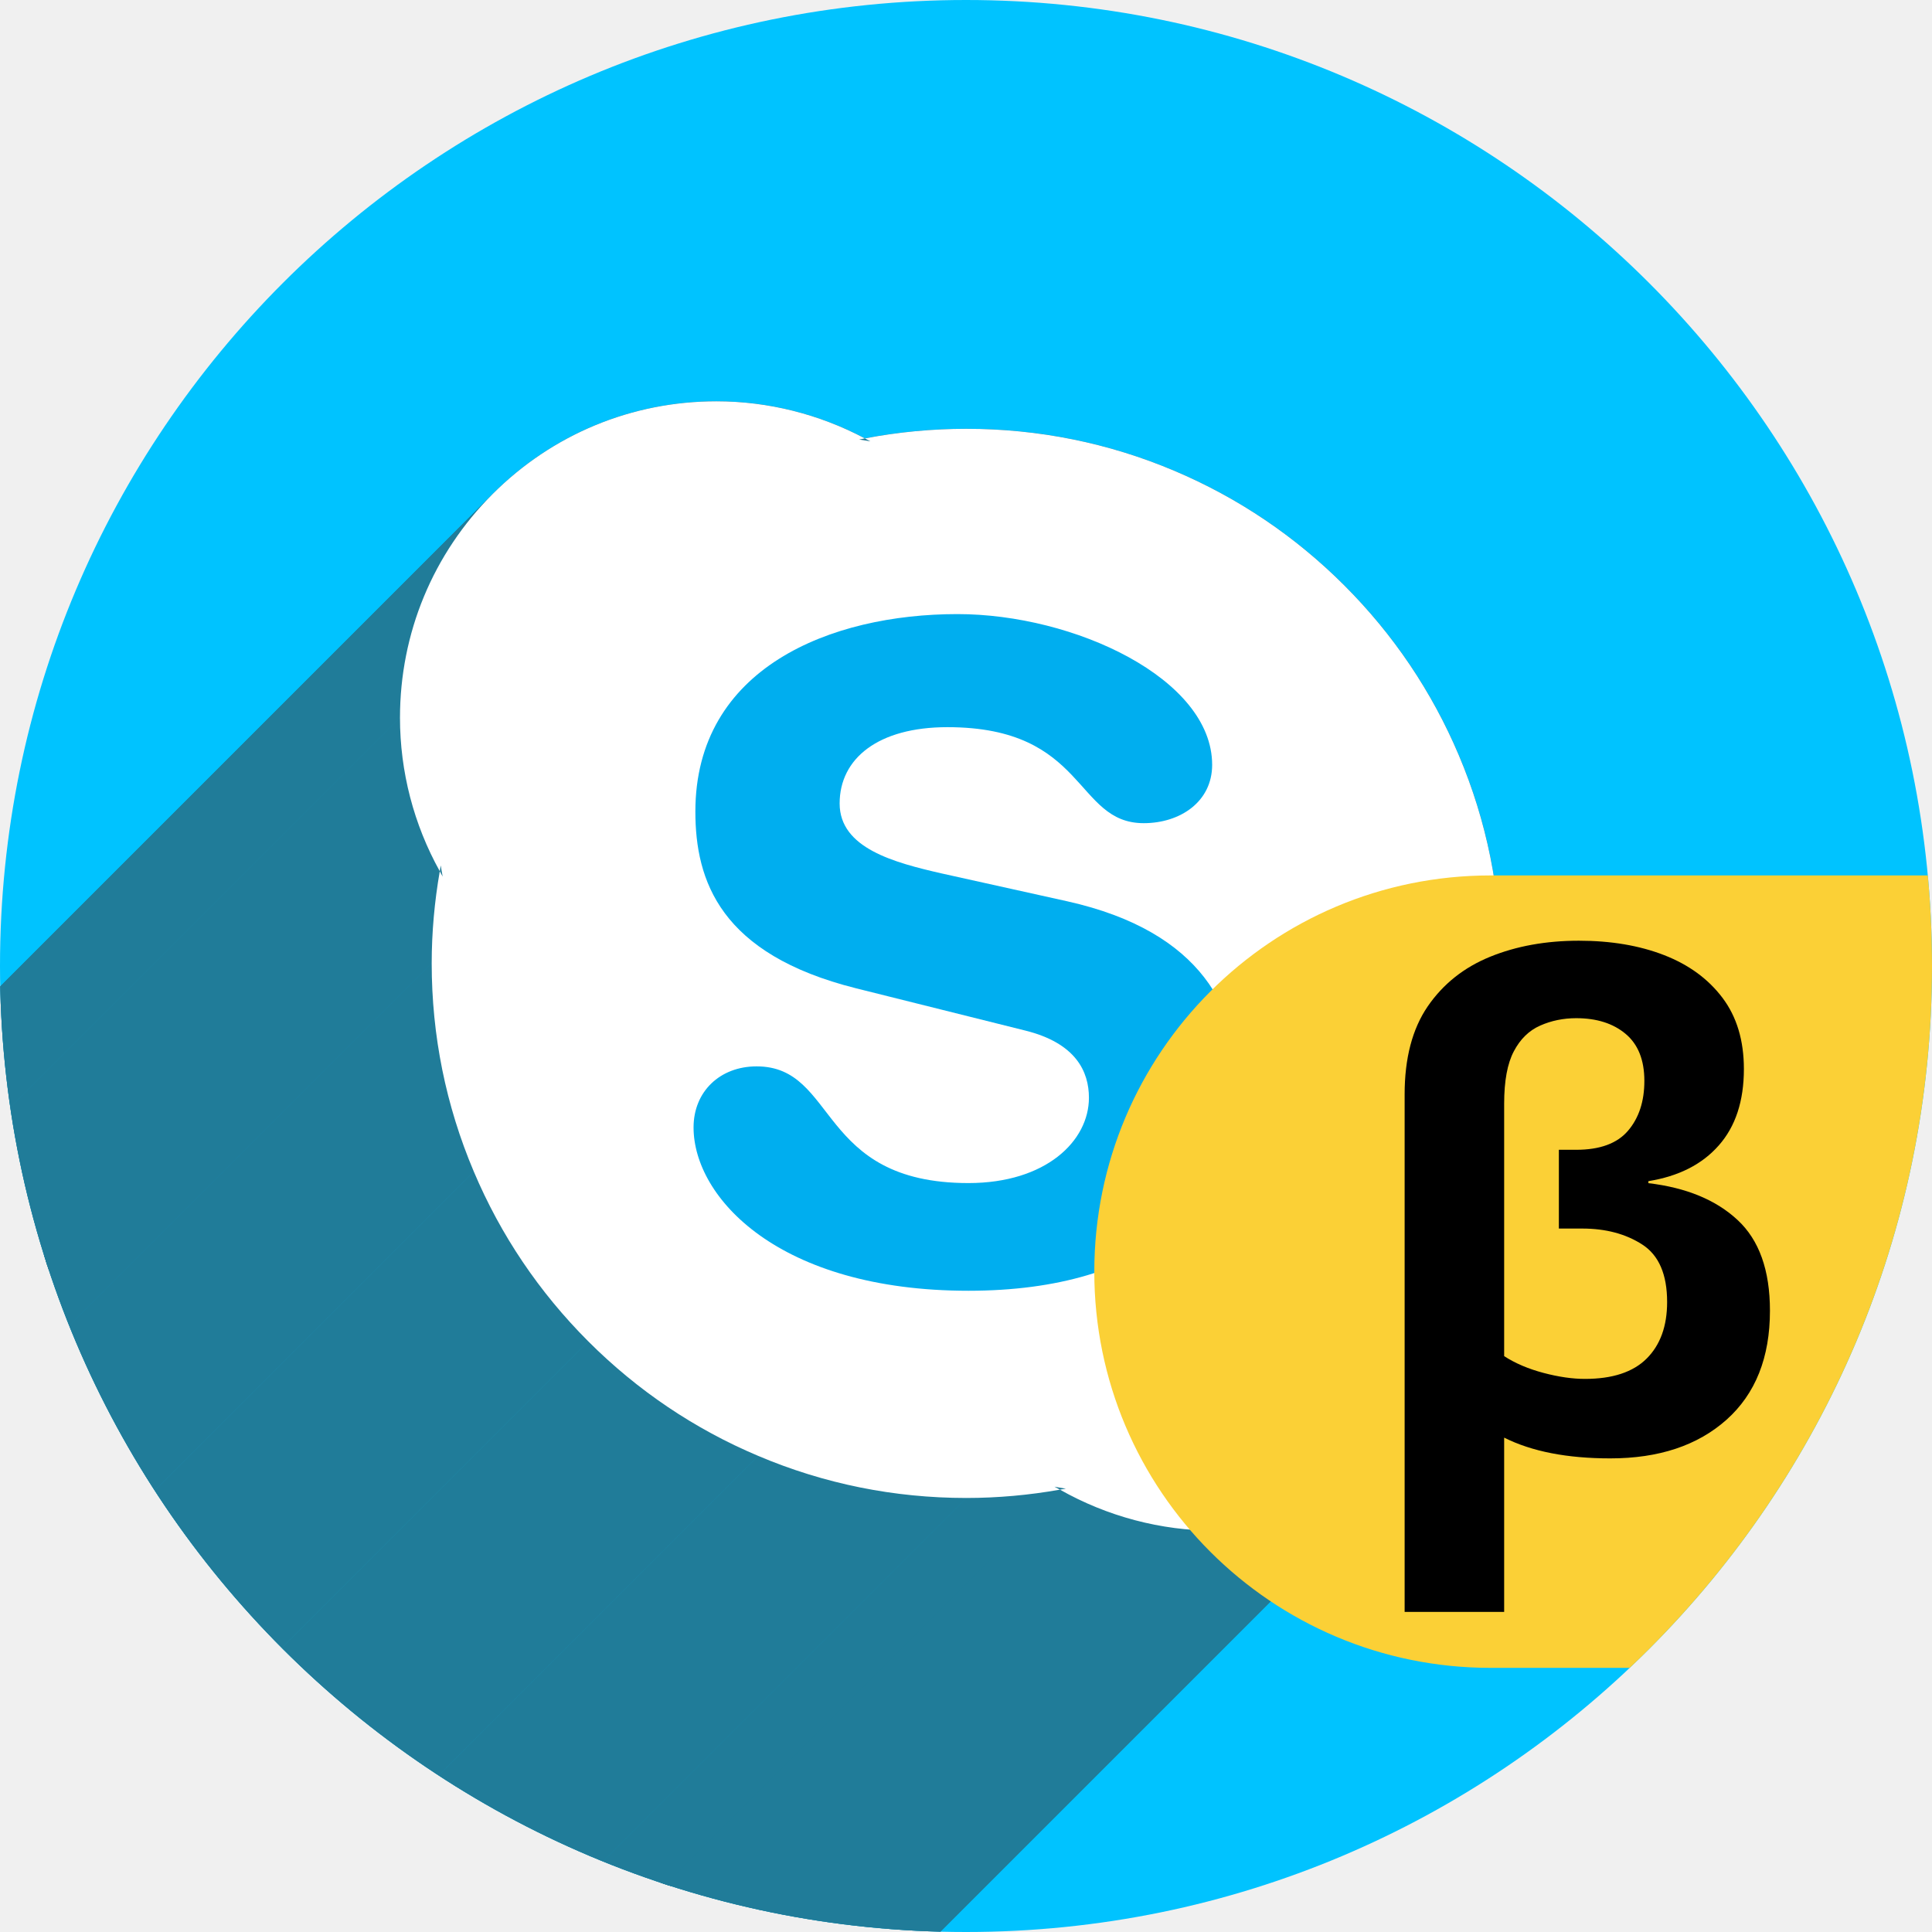
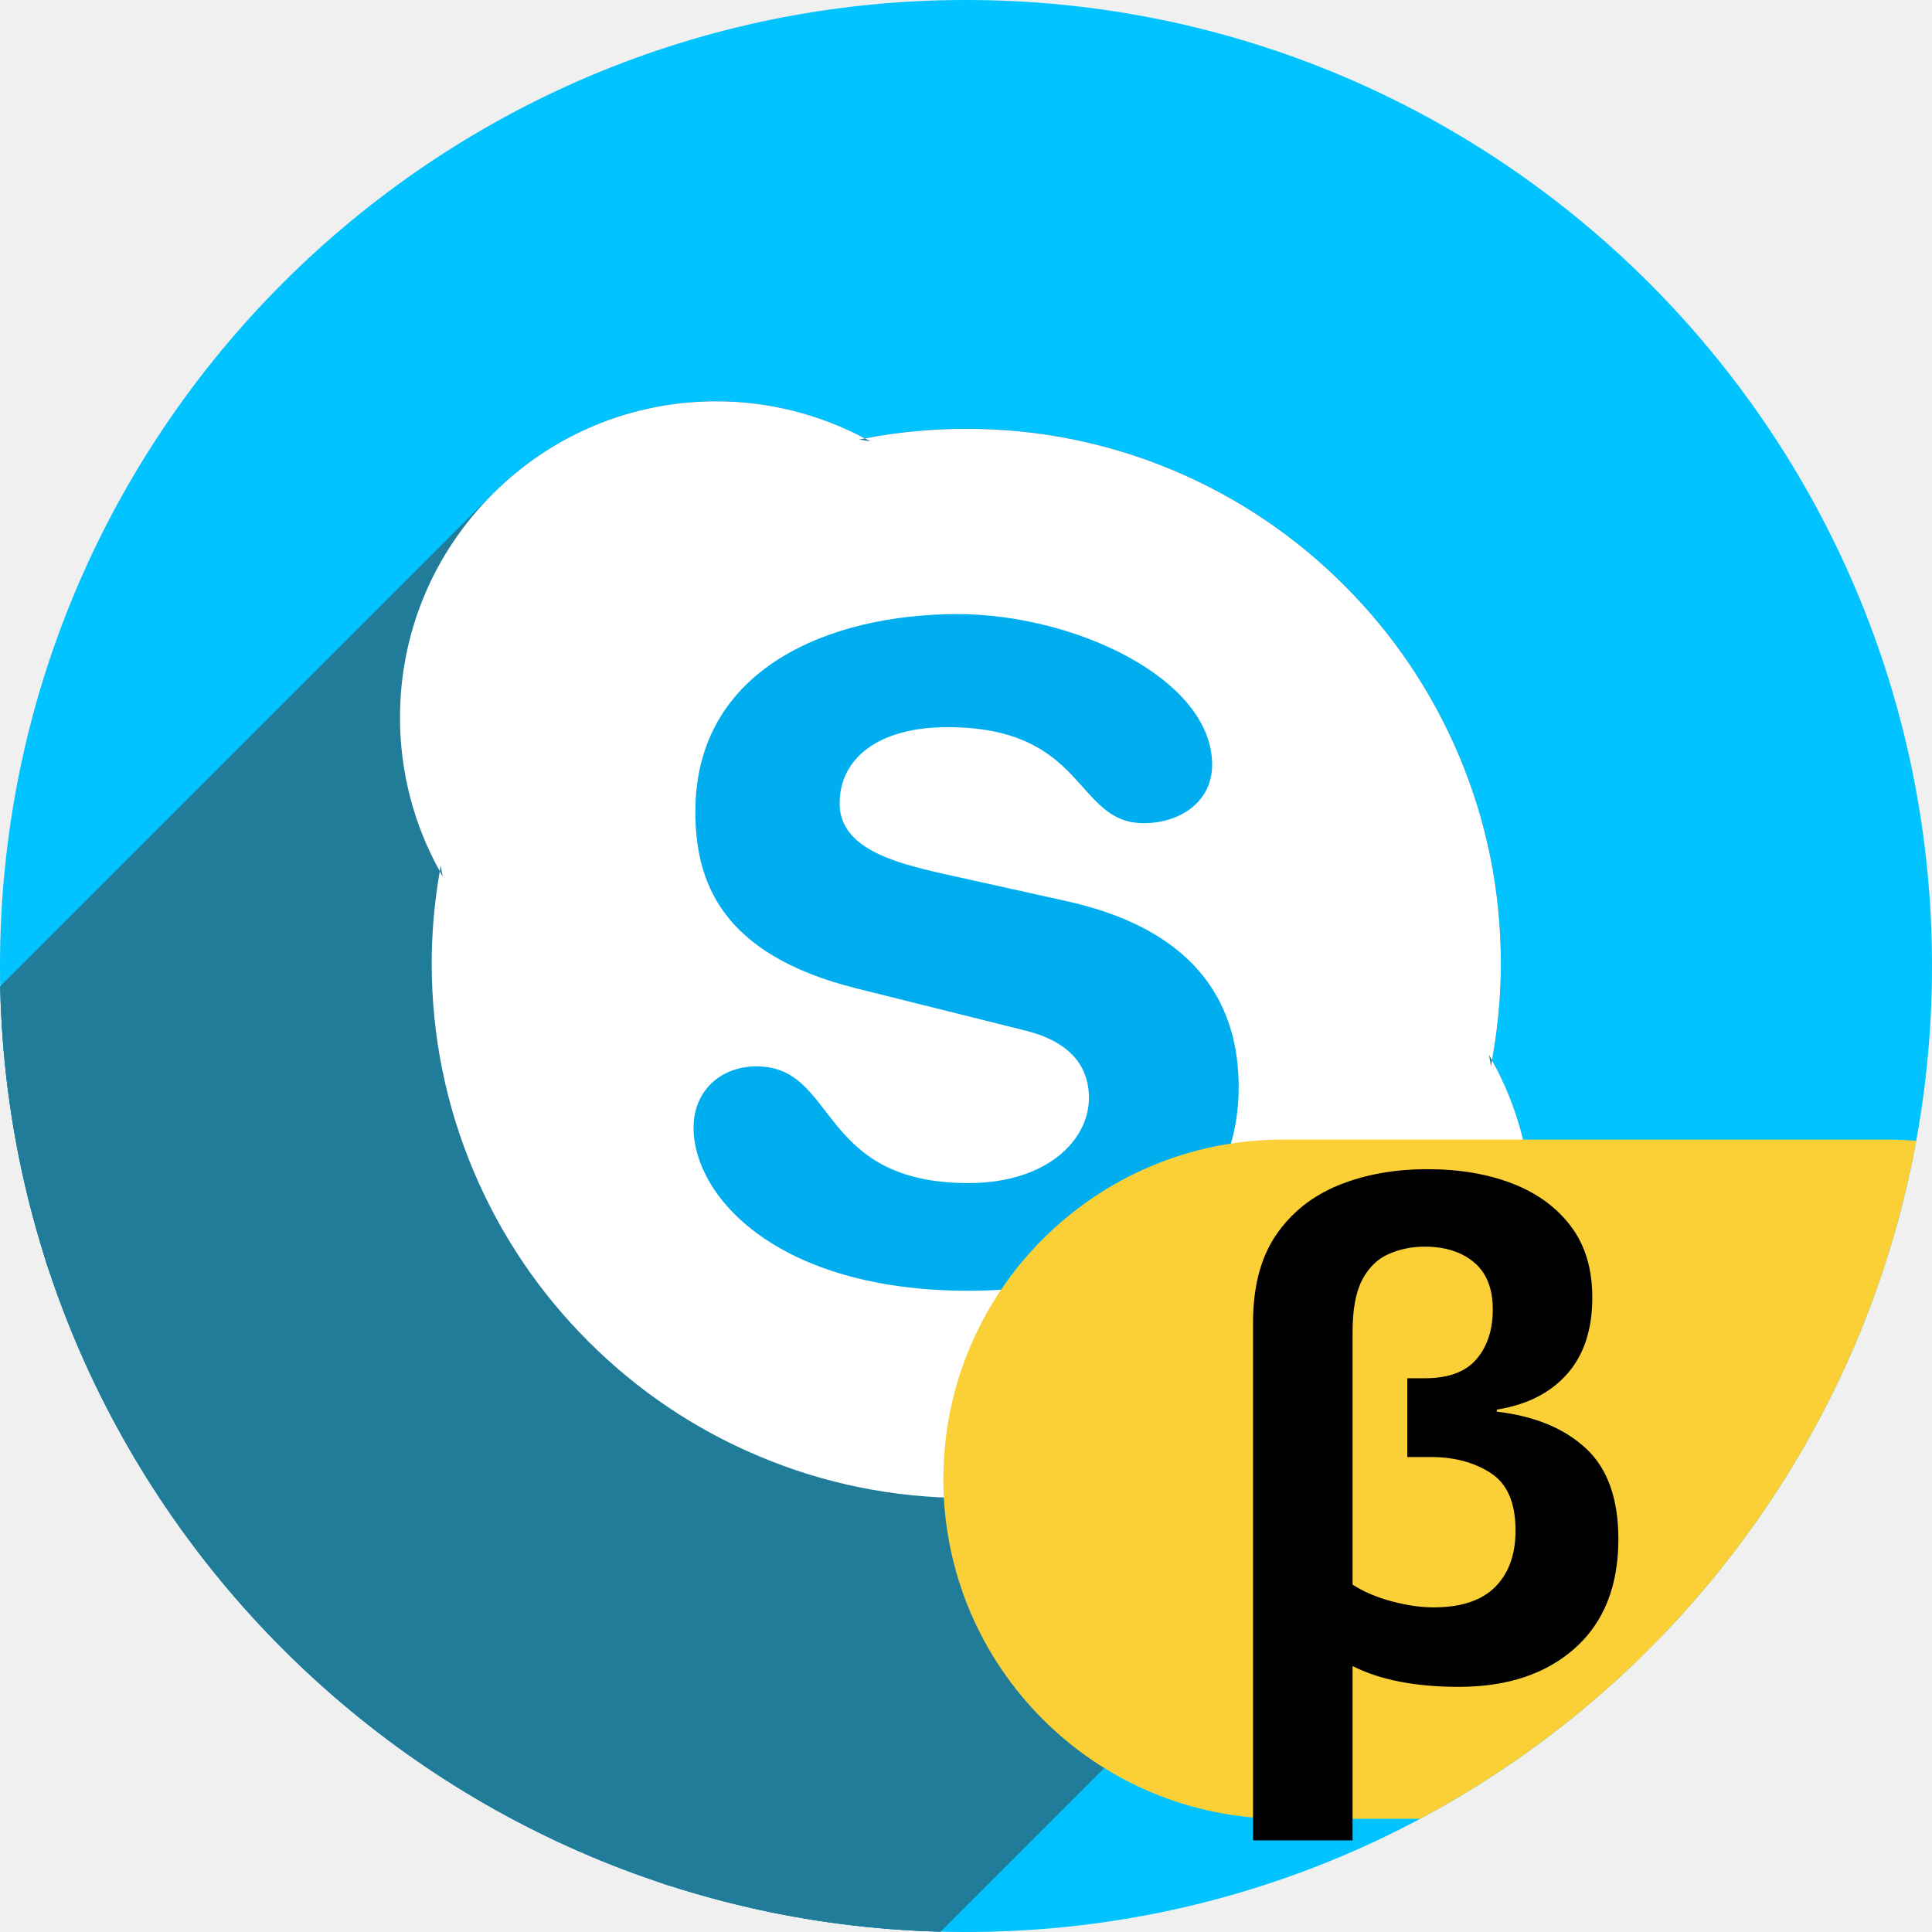
<svg xmlns="http://www.w3.org/2000/svg" width="256" height="256" viewBox="0 0 256 256" id="svg2" version="1.1">
  <defs id="defs4">
    <clipPath clipPathUnits="userSpaceOnUse" id="clipPath5002">
      <g id="g5004">
        <path transform="translate(0,796.3622)" id="path5006" d="M 88.118,249.435 C 46.103,235.291 14.771,201.687 4.134,159.361 1.338,148.236 0.923,144.163 0.926,127.889 0.928,117.472 1.134,112.014 1.658,108.541 4.465,89.913 12.177,70.638 23.043,55.086 c 3.959,-5.666 8.345,-10.931 9.102,-10.926 0.328,0.002 10.489,18.31 22.579,40.683 12.09,22.373 22.375,41.335 22.854,42.136 0.479,0.802 0.925,2.441 0.99,3.643 0.343,6.316 2.524,14.21 5.642,20.423 2.954,5.887 5.065,8.733 10.435,14.067 6.714,6.67 12.889,10.286 21.732,12.729 3.166,0.874 5.105,1.05 11.575,1.05 8.826,0 12.602,-0.762 19.264,-3.887 2.046,-0.96 3.937,-1.665 4.202,-1.568 0.265,0.097 -11.056,17.665 -25.157,39.038 l -25.639,38.861 -3.094,0.112 c -2.555,0.093 -4.195,-0.258 -9.409,-2.014 z" style="fill:#0f9d58;fill-opacity:1;stroke:none;stroke-width:4.858;stroke-linejoin:round;stroke-miterlimit:4;stroke-dasharray:none;stroke-opacity:1" />
        <path id="path5008" d="m 112.36,1051.517 c -10.001,-1.45 -12.156,-1.82 -12.532,-2.156 -0.249,-0.222 1.738,-3.748 4.55,-8.072 7.166,-11.021 49.772,-74.648 50.259,-75.055 3.575,-2.992 8.635,-8.041 10.575,-10.554 3.362,-4.353 7.558,-12.914 9.065,-18.494 6.193,-22.925 -2.593,-47.152 -21.7,-59.837 l -2.961,-1.966 17.025,0.296 c 9.364,0.163 31.17,0.434 48.459,0.603 l 31.435,0.307 1.546,4.189 c 2.246,6.086 4.678,15.095 5.935,21.982 1.525,8.36 1.925,28.859 0.739,37.828 -3.08,23.278 -12.813,45.72 -27.802,64.106 -20.476,25.117 -51.46,42.197 -84.146,46.389 -5.312,0.681 -26.646,0.986 -30.446,0.436 z" style="fill:#f4b400;fill-opacity:1;stroke:none;stroke-width:4.858;stroke-linejoin:round;stroke-miterlimit:4;stroke-dasharray:none;stroke-opacity:1" />
        <path transform="translate(0,796.3622)" id="path5010" d="M 67.99,108.873 C 41.284,59.576 33.29,45.149 32.234,44.345 31.651,43.901 32.811,42.55 38.696,36.815 53.436,22.45 68.809,13.041 87.839,6.736 101.687,2.148 112.582,0.437 127.951,0.437 c 21.31,0 37.805,3.81 56.835,13.126 25.294,12.383 46.194,33.579 58.52,59.346 1.611,3.369 2.93,6.372 2.93,6.675 0,0.56 -10.549,0.495 -71.165,-0.437 l -24.288,-0.374 -3.931,-1.764 c -6.757,-3.033 -10.646,-3.84 -18.658,-3.868 -5.03,-0.018 -7.979,0.208 -10.316,0.788 -14.508,3.604 -26.283,12.948 -33.292,26.419 -3.585,6.891 -5.247,13.082 -6.332,23.583 l -0.337,3.267 -9.927,-18.326 z" style="fill:#db4437;fill-opacity:1;stroke:none;stroke-width:10;stroke-linejoin:round;stroke-miterlimit:4;stroke-dasharray:none;stroke-opacity:1" />
      </g>
    </clipPath>
    <clipPath id="clipPath4271" clipPathUnits="userSpaceOnUse">
      <circle r="128" cy="128" cx="128" id="circle4273" style="fill:#292929;fill-opacity:0.26;stroke:none;stroke-width:10;stroke-linejoin:round;stroke-miterlimit:4;stroke-dasharray:none;stroke-opacity:0.259" />
    </clipPath>
    <clipPath clipPathUnits="userSpaceOnUse" id="clipPath4363">
      <circle r="128" cy="924.362" cx="128" id="circle4365" style="fill:#4285f4;fill-opacity:1;stroke:none;stroke-width:10;stroke-linejoin:round;stroke-miterlimit:4;stroke-dasharray:none;stroke-opacity:0.259" />
    </clipPath>
    <clipPath id="clipPath4452" clipPathUnits="userSpaceOnUse">
      <circle r="128" cy="924.362" cx="128" id="circle4454" style="fill:#4285f4;fill-opacity:1;stroke:none;stroke-width:10;stroke-linejoin:round;stroke-miterlimit:4;stroke-dasharray:none;stroke-opacity:0.259" />
    </clipPath>
    <clipPath clipPathUnits="userSpaceOnUse" id="clipPath4368">
      <circle r="128" cy="924.362" cx="128" id="circle4370" style="fill:#b0ceff;fill-opacity:1;stroke:none;stroke-width:10;stroke-linejoin:round;stroke-miterlimit:4;stroke-dasharray:none;stroke-opacity:0.259" />
    </clipPath>
    <clipPath id="clipPath-284952804">
      <g transform="translate(0,-1004.362)" id="g5628">
        <path style="fill:#1890d0" d="m -24,13 c 0,1.105 -0.672,2 -1.5,2 -0.828,0 -1.5,-0.895 -1.5,-2 0,-1.105 0.672,-2 1.5,-2 0.828,0 1.5,0.895 1.5,2 z" transform="matrix(15.33333,0,0,11.5,415,878.8622)" id="path5630" />
      </g>
    </clipPath>
    <clipPath id="clipPath4286" clipPathUnits="userSpaceOnUse">
      <circle r="128" cy="128" cx="128" id="circle4288" style="fill:#00c3ff;fill-opacity:1;stroke:none;stroke-width:10;stroke-linejoin:round;stroke-miterlimit:4;stroke-dasharray:none;stroke-opacity:0.259" />
    </clipPath>
    <clipPath clipPathUnits="userSpaceOnUse" id="clipPath4263">
      <circle r="128" cy="932.547" cx="-34.453" id="circle4265" style="fill:#00c3ff;fill-opacity:1;stroke:none;stroke-width:10;stroke-linejoin:round;stroke-miterlimit:4;stroke-dasharray:none;stroke-opacity:0.259" transform="matrix(0.9848077,-0.1736482,0.1736482,0.9848077,0,0)" />
    </clipPath>
    <clipPath clipPathUnits="userSpaceOnUse" id="clipPath4608">
      <circle r="67.351" cy="944.674" cx="154.808" id="circle4610" style="fill:#00c3ff;fill-opacity:1;stroke:none;stroke-width:10;stroke-linejoin:round;stroke-miterlimit:4;stroke-dasharray:none;stroke-opacity:0.259" />
    </clipPath>
    <clipPath clipPathUnits="userSpaceOnUse" id="clipPath128">
      <circle r="128" cy="924.362" cx="128" id="circle130" style="fill:#00c3ff;fill-opacity:1;stroke:none;stroke-width:10;stroke-linejoin:round;stroke-miterlimit:4;stroke-dasharray:none;stroke-opacity:0.259" />
+     </clipPath>
+     <clipPath clipPathUnits="userSpaceOnUse" id="clipPath4595">
+       <circle r="128" cy="924.362" cx="128" id="circle4597" style="fill:#00c3ff;fill-opacity:1;stroke:none;stroke-width:10;stroke-linejoin:round;stroke-miterlimit:4;stroke-dasharray:none;stroke-opacity:0.259" />
    </clipPath>
  </defs>
  <g transform="translate(0,-796.3622)" id="layer1">
    <path id="path4913" d="M 154.474,968.81 101.04,1048.476 0.486,1048.962 0,842.024 l 33.032,-2.429 45.176,83.552 21.374,35.461 26.717,13.116 z" style="fill:none;fill-rule:evenodd;stroke:none;stroke-width:1px;stroke-linecap:butt;stroke-linejoin:miter;stroke-opacity:1" />
    <circle style="fill:#00c3ff;fill-opacity:1;stroke:none;stroke-width:10;stroke-linejoin:round;stroke-miterlimit:4;stroke-dasharray:none;stroke-opacity:0.259" id="path4152" cx="128" cy="924.362" r="128" />
    <g id="g6801" transform="matrix(1.900478,0,0,1.900478,-166.2097,-870.9701)" style="fill:#207c99;fill-opacity:1" clip-path="url(#clipPath4608)">
      <g transform="matrix(1.25,0,0,-1.25,191.4808,951.2477)" id="g1612" style="fill:#207c99;fill-opacity:1">
        <g id="g4390" style="fill:#207c99;fill-opacity:1">
          <g id="g4392" style="fill:#207c99;fill-opacity:1;fill-rule:nonzero;stroke:none">
            <path id="path4394" d="M0.0 0.0C-0.021 -0.11 -0.035 -0.223 -0.057 -0.333L-424.321 -424.597C-424.299 -424.487 -424.285 -424.374 -424.264 -424.264Z" style="fill:#207c99;fill-opacity:1" />
            <path id="path4396" d="M-0.057 -0.333L-0.163 0.302L-424.427 -423.962L-424.321 -424.597Z" style="fill:#207c99;fill-opacity:1" />
            <path id="path4398" d="M-0.163 0.302C-0.105 0.203 -0.057 0.101 0.0 0.0L-424.264 -424.264C-424.321 -424.163 -424.369 -424.061 -424.427 -423.962Z" style="fill:#207c99;fill-opacity:1" />
            <path id="path4400" d="M0.0 0.0C0.324 1.774 0.495 3.59 0.495 5.405L-423.769 -418.859C-423.769 -420.674 -423.94 -422.49 -424.264 -424.264Z" style="fill:#207c99;fill-opacity:1" />
            <path id="path4402" d="M0.495 5.405C0.495 9.431 -0.293 13.336 -1.849 17.012L-426.113 -407.252C-424.557 -410.928 -423.769 -414.833 -423.769 -418.859Z" style="fill:#207c99;fill-opacity:1" />
            <path id="path4404" d="M-1.849 17.012C-3.351 20.563 -5.5 23.751 -8.239 26.489L-432.503 -397.775C-429.764 -400.513 -427.615 -403.701 -426.113 -407.252Z" style="fill:#207c99;fill-opacity:1" />
            <path id="path4406" d="M-8.239 26.489C-10.977 29.228 -14.167 31.377 -17.716 32.879L-441.98 -391.385C-438.431 -392.887 -435.241 -395.036 -432.503 -397.775Z" style="fill:#207c99;fill-opacity:1" />
            <path id="path4408" d="M-17.716 32.879C-21.392 34.434 -25.297 35.222 -29.321 35.222L-453.585 -389.042C-449.561 -389.042 -445.656 -389.83 -441.98 -391.385Z" style="fill:#207c99;fill-opacity:1" />
            <path id="path4410" d="M-29.321 35.222C-31.219 35.222 -33.117 35.043 -34.968 34.688L-459.232 -389.576C-457.381 -389.221 -455.483 -389.042 -453.585 -389.042Z" style="fill:#207c99;fill-opacity:1" />
            <path id="path4412" d="M-34.968 34.688C-34.972 34.688 -34.977 34.688 -34.981 34.687L-459.245 -389.577C-459.241 -389.576 -459.236 -389.576 -459.232 -389.576Z" style="fill:#207c99;fill-opacity:1" />
            <path id="path4414" d="M-34.981 34.687C-34.878 34.631 -34.772 34.582 -34.671 34.525L-458.935 -389.739C-459.036 -389.682 -459.142 -389.633 -459.245 -389.577Z" style="fill:#207c99;fill-opacity:1" />
            <path id="path4416" d="M-34.671 34.525L-35.297 34.623L-459.561 -389.641L-458.935 -389.739Z" style="fill:#207c99;fill-opacity:1" />
            <path id="path4418" d="M-35.297 34.623C-35.192 34.644 -35.087 34.664 -34.981 34.687L-459.245 -389.577C-459.351 -389.6 -459.456 -389.62 -459.561 -389.641Z" style="fill:#207c99;fill-opacity:1" />
            <path id="path4420" d="M-34.981 34.687C-37.519 36.035 -40.371 36.756 -43.259 36.756L-467.523 -387.508C-464.635 -387.508 -461.783 -388.229 -459.245 -389.577Z" style="fill:#207c99;fill-opacity:1" />
            <path id="path4422" d="M-43.259 36.756C-47.972 36.756 -52.405 34.921 -55.739 31.587L-480.003 -392.677C-476.669 -389.343 -472.236 -387.508 -467.523 -387.508Z" style="fill:#207c99;fill-opacity:1" />
            <path id="path4424" d="M-55.739 31.587C-55.74 31.586 -55.74 31.586 -55.741 31.585L-480.005 -392.679C-480.004 -392.678 -480.004 -392.678 -480.003 -392.677Z" style="fill:#207c99;fill-opacity:1" />
            <path id="path4426" d="M-55.741 31.585C-59.074 28.251 -60.909 23.818 -60.909 19.103L-485.173 -405.161C-485.173 -400.446 -483.338 -396.013 -480.005 -392.679Z" style="fill:#207c99;fill-opacity:1" />
            <path id="path4428" d="M-60.909 19.103C-60.909 16.102 -60.14 13.151 -58.689 10.544L-482.953 -413.72C-484.404 -411.113 -485.173 -408.162 -485.173 -405.161Z" style="fill:#207c99;fill-opacity:1" />
            <path id="path4430" d="M-58.689 10.544C-58.671 10.653 -58.658 10.762 -58.638 10.869L-482.902 -413.395C-482.922 -413.502 -482.935 -413.611 -482.953 -413.72Z" style="fill:#207c99;fill-opacity:1" />
            <path id="path4432" d="M-58.638 10.869L-58.529 10.245L-482.793 -414.019L-482.902 -413.395Z" style="fill:#207c99;fill-opacity:1" />
            <path id="path4434" d="M-58.529 10.245C-58.586 10.343 -58.635 10.445 -58.689 10.544L-482.953 -413.72C-482.899 -413.819 -482.85 -413.921 -482.793 -414.019Z" style="fill:#207c99;fill-opacity:1" />
            <path id="path4436" d="M-58.689 10.544C-58.984 8.855 -59.14 7.129 -59.14 5.405L-483.404 -418.859C-483.404 -417.135 -483.248 -415.409 -482.953 -413.72Z" style="fill:#207c99;fill-opacity:1" />
            <path id="path4438" d="M-59.14 5.405C-59.14 1.381 -58.35 -2.524 -56.794 -6.201L-481.058 -430.465C-482.614 -426.788 -483.404 -422.883 -483.404 -418.859Z" style="fill:#207c99;fill-opacity:1" />
            <path id="path4440" d="M-56.794 -6.201C-55.294 -9.754 -53.143 -12.941 -50.406 -15.678L-474.67 -439.942C-477.407 -437.205 -479.558 -434.018 -481.058 -430.465Z" style="fill:#207c99;fill-opacity:1" />
            <path id="path4442" d="M-50.406 -15.678C-47.668 -18.416 -44.48 -20.568 -40.928 -22.066L-465.192 -446.33C-468.744 -444.832 -471.932 -442.68 -474.67 -439.942Z" style="fill:#207c99;fill-opacity:1" />
            <path id="path4444" d="M-40.928 -22.066C-37.252 -23.625 -33.346 -24.413 -29.321 -24.413L-453.585 -448.677C-457.61 -448.677 -461.516 -447.889 -465.192 -446.33Z" style="fill:#207c99;fill-opacity:1" />
            <path id="path4446" d="M-29.321 -24.413C-27.569 -24.413 -25.813 -24.254 -24.099 -23.949L-448.363 -448.213C-450.077 -448.518 -451.833 -448.677 -453.585 -448.677Z" style="fill:#207c99;fill-opacity:1" />
            <path id="path4448" d="M-24.099 -23.949C-24.199 -23.893 -24.302 -23.843 -24.403 -23.784L-448.667 -448.048C-448.566 -448.107 -448.463 -448.157 -448.363 -448.213Z" style="fill:#207c99;fill-opacity:1" />
            <path id="path4450" d="M-24.403 -23.784L-23.767 -23.896L-448.031 -448.16L-448.667 -448.048Z" style="fill:#207c99;fill-opacity:1" />
            <path id="path4452" d="M-23.767 -23.896C-23.877 -23.916 -23.987 -23.93 -24.099 -23.949L-448.363 -448.213C-448.251 -448.194 -448.141 -448.18 -448.031 -448.16Z" style="fill:#207c99;fill-opacity:1" />
            <path id="path4454" d="M-24.099 -23.949C-16.068 -28.036 -8.056 -25.896 -3.02 -20.86L-427.284 -445.124C-432.32 -450.16 -440.332 -452.3 -448.363 -448.213Z" style="fill:#207c99;fill-opacity:1" />
            <path id="path4456" d="M-3.02 -20.86C2.104 -15.737 4.148 -7.615 0.0 0.0L-424.264 -424.264C-420.117 -431.879 -422.161 -440.001 -427.284 -445.124Z" style="fill:#207c99;fill-opacity:1" />
          </g>
          <path id="path1614" style="fill:#207c99;fill-opacity:1;fill-rule:nonzero;stroke:none" d="M 0,0 C -0.021,-0.11 -0.035,-0.223 -0.057,-0.333 L -0.163,0.302 C -0.105,0.203 -0.057,0.101 0,0 c 0.324,1.774 0.495,3.59 0.495,5.405 0,4.026 -0.788,7.931 -2.344,11.607 -1.502,3.551 -3.651,6.739 -6.39,9.477 -2.738,2.739 -5.928,4.888 -9.477,6.39 -3.676,1.555 -7.581,2.343 -11.605,2.343 -1.898,0 -3.796,-0.179 -5.647,-0.534 -0.004,0 -0.009,0 -0.013,-0.001 0.103,-0.056 0.209,-0.105 0.31,-0.162 l -0.626,0.098 c 0.105,0.021 0.21,0.041 0.316,0.064 -2.538,1.348 -5.39,2.069 -8.278,2.069 -4.714,0 -9.148,-1.836 -12.482,-5.171 -3.333,-3.334 -5.168,-7.767 -5.168,-12.482 0,-3.001 0.769,-5.952 2.22,-8.559 0.018,0.109 0.031,0.218 0.051,0.325 l 0.109,-0.624 c -0.057,0.098 -0.106,0.2 -0.16,0.299 -0.295,-1.689 -0.451,-3.415 -0.451,-5.139 0,-4.024 0.79,-7.929 2.346,-11.606 1.5,-3.553 3.651,-6.74 6.388,-9.477 2.738,-2.738 5.926,-4.89 9.478,-6.388 3.676,-1.559 7.582,-2.347 11.607,-2.347 1.752,0 3.508,0.159 5.222,0.464 -0.1,0.056 -0.203,0.106 -0.304,0.165 l 0.636,-0.112 c -0.11,-0.02 -0.22,-0.034 -0.332,-0.053 C -7.897,-32.193 8.224,-15.099 0,0" />
        </g>
      </g>
      <g transform="matrix(1.25,0,0,-1.25,154.978,967.317)" id="g1628" style="fill:#207c99;fill-opacity:1" />
    </g>
    <g transform="matrix(0,-2.375598,-2.375598,0,140.643,-153.3981)" id="g6809">
      <g id="g4214">
        <g style="fill:#ffffff;fill-opacity:1;fill-rule:nonzero;stroke:none" id="g4216">
          <path d="m 0,0 c -0.021,-0.11 -0.035,-0.223 -0.057,-0.333 l -424.264,424.264 c 0.022,0.11 0.036,0.223 0.057,0.333 z" id="path4218" />
          <path d="m -0.057,-0.333 -0.106,0.635 -424.264,424.264 0.106,-0.635 z" id="path4220" />
          <path d="M -0.163,0.302 C -0.105,0.203 -0.057,0.101 0,0 l -424.264,424.264 c -0.057,0.101 -0.105,0.203 -0.163,0.302 z" id="path4222" />
          <path d="m 0,0 c 0.324,1.774 0.495,3.59 0.495,5.405 l -424.264,424.264 c 0,-1.815 -0.171,-3.631 -0.495,-5.405 z" id="path4224" />
          <path d="m 0.495,5.405 c 0,4.026 -0.788,7.931 -2.344,11.607 l -424.264,424.264 c 1.556,-3.676 2.344,-7.581 2.344,-11.607 z" id="path4226" />
          <path d="m -1.849,17.012 c -1.501,3.549 -3.649,6.736 -6.386,9.473 L -432.499,450.749 c 2.737,-2.737 4.885,-5.924 6.386,-9.473 z" id="path4228" />
          <path d="m -8.235,26.485 c -0.001,0.001 -0.003,0.003 -0.004,0.004 L -432.503,450.753 c 10e-4,-10e-4 0.003,-0.003 0.004,-0.004 z" id="path4230" />
          <path d="m -8.239,26.489 c -0.001,0.001 -0.003,0.003 -0.004,0.004 l -424.264,424.264 c 10e-4,-10e-4 0.003,-0.003 0.004,-0.004 z" id="path4232" />
          <path d="M -8.243,26.493 C -10.98,29.23 -14.169,31.378 -17.716,32.879 l -424.264,424.264 c 3.547,-1.501 6.736,-3.649 9.473,-6.386 z" id="path4234" />
          <path d="m -17.716,32.879 c -3.676,1.555 -7.581,2.343 -11.605,2.343 l -424.264,424.264 c 4.024,0 7.929,-0.788 11.605,-2.343 z" id="path4236" />
          <path d="m -29.321,35.222 c -1.898,0 -3.796,-0.179 -5.647,-0.534 l -424.264,424.264 c 1.851,0.355 3.749,0.534 5.647,0.534 z" id="path4238" />
          <path d="m -34.968,34.688 c -0.004,0 -0.009,0 -0.013,-0.001 l -424.264,424.264 c 0.004,10e-4 0.009,10e-4 0.013,10e-4 z" id="path4240" />
          <path d="m -34.981,34.687 c 0.103,-0.056 0.209,-0.105 0.31,-0.162 l -424.264,424.264 c -0.101,0.057 -0.207,0.106 -0.31,0.162 z" id="path4242" />
          <path d="m -34.671,34.525 -0.626,0.098 -424.264,424.264 0.626,-0.098 z" id="path4244" />
          <path d="m -35.297,34.623 c 0.105,0.021 0.21,0.041 0.316,0.064 l -424.264,424.264 c -0.106,-0.023 -0.211,-0.043 -0.316,-0.064 z" id="path4246" />
          <path d="m -34.981,34.687 c -2.538,1.348 -5.39,2.069 -8.278,2.069 l -424.264,424.264 c 2.888,0 5.74,-0.721 8.278,-2.069 z" id="path4248" />
          <path d="m -43.259,36.756 c -4.714,0 -9.148,-1.836 -12.482,-5.171 l -424.264,424.264 c 3.334,3.335 7.768,5.171 12.482,5.171 z" id="path4250" />
          <path d="m -55.741,31.585 c -3.333,-3.334 -5.168,-7.767 -5.168,-12.482 l -424.264,424.264 c 0,4.715 1.835,9.148 5.168,12.482 z" id="path4252" />
          <path d="m -60.909,19.103 c 0,-3.001 0.769,-5.952 2.22,-8.559 l -424.264,424.264 c -1.451,2.607 -2.22,5.558 -2.22,8.559 z" id="path4254" />
          <path d="m -58.689,10.544 c 0.018,0.109 0.031,0.218 0.051,0.325 l -424.264,424.264 c -0.02,-0.107 -0.033,-0.216 -0.051,-0.325 z" id="path4256" />
          <path d="m -58.638,10.869 0.109,-0.624 -424.264,424.264 -0.109,0.624 z" id="path4258" />
          <path d="m -58.529,10.245 c -0.057,0.098 -0.106,0.2 -0.16,0.299 l -424.264,424.264 c 0.054,-0.099 0.103,-0.201 0.16,-0.299 z" id="path4260" />
          <path d="M -58.689,10.544 C -58.984,8.855 -59.14,7.129 -59.14,5.405 l -424.264,424.264 c 0,1.724 0.156,3.45 0.451,5.139 z" id="path4262" />
          <path d="m -59.14,5.405 c 0,-4.024 0.79,-7.929 2.346,-11.606 l -424.264,424.264 c -1.556,3.677 -2.346,7.582 -2.346,11.606 z" id="path4264" />
          <path d="m -56.794,-6.201 c 1.5,-3.553 3.651,-6.74 6.388,-9.477 l -424.264,424.264 c -2.737,2.737 -4.888,5.924 -6.388,9.477 z" id="path4266" />
          <path d="m -50.406,-15.678 c 2.738,-2.738 5.926,-4.89 9.478,-6.388 l -424.264,424.264 c -3.552,1.498 -6.74,3.65 -9.478,6.388 z" id="path4268" />
          <path d="m -40.928,-22.066 c 3.676,-1.559 7.582,-2.347 11.607,-2.347 l -424.264,424.264 c -4.025,0 -7.931,0.788 -11.607,2.347 z" id="path4270" />
          <path d="m -29.321,-24.413 c 1.752,0 3.508,0.159 5.222,0.464 l -424.264,424.264 c -1.714,-0.305 -3.47,-0.464 -5.222,-0.464 z" id="path4272" />
          <path d="m -24.099,-23.949 c -0.1,0.056 -0.203,0.106 -0.304,0.165 l -424.264,424.264 c 0.101,-0.059 0.204,-0.109 0.304,-0.165 z" id="path4274" />
          <path d="m -24.403,-23.784 0.636,-0.112 -424.264,424.264 -0.636,0.112 z" id="path4276" />
          <path d="m -23.767,-23.896 c -0.11,-0.02 -0.22,-0.034 -0.332,-0.053 l -424.264,424.264 c 0.112,0.019 0.222,0.033 0.332,0.053 z" id="path4278" />
          <path d="M -24.099,-23.949 C -7.897,-32.193 8.224,-15.099 0,0 l -424.264,424.264 c 8.224,-15.099 -7.897,-32.193 -24.099,-23.949 z" id="path4280" />
        </g>
        <path id="path6811" style="fill:#ffffff;fill-opacity:1;fill-rule:nonzero;stroke:none" d="M 0,0 C -0.021,-0.11 -0.035,-0.223 -0.057,-0.333 L -0.163,0.302 C -0.105,0.203 -0.057,0.101 0,0 c 0.324,1.774 0.495,3.59 0.495,5.405 0,4.026 -0.788,7.931 -2.344,11.607 -1.502,3.551 -3.651,6.739 -6.39,9.477 -2.738,2.739 -5.928,4.888 -9.477,6.39 -3.676,1.555 -7.581,2.343 -11.605,2.343 -1.898,0 -3.796,-0.179 -5.647,-0.534 -0.004,0 -0.009,0 -0.013,-0.001 0.103,-0.056 0.209,-0.105 0.31,-0.162 l -0.626,0.098 c 0.105,0.021 0.21,0.041 0.316,0.064 -2.538,1.348 -5.39,2.069 -8.278,2.069 -4.714,0 -9.148,-1.836 -12.482,-5.171 -3.333,-3.334 -5.168,-7.767 -5.168,-12.482 0,-3.001 0.769,-5.952 2.22,-8.559 0.018,0.109 0.031,0.218 0.051,0.325 l 0.109,-0.624 c -0.057,0.098 -0.106,0.2 -0.16,0.299 -0.295,-1.689 -0.451,-3.415 -0.451,-5.139 0,-4.024 0.79,-7.929 2.346,-11.606 1.5,-3.553 3.651,-6.74 6.388,-9.477 2.738,-2.738 5.926,-4.89 9.478,-6.388 3.676,-1.559 7.582,-2.347 11.607,-2.347 1.752,0 3.508,0.159 5.222,0.464 -0.1,0.056 -0.203,0.106 -0.304,0.165 l 0.636,-0.112 c -0.11,-0.02 -0.22,-0.034 -0.332,-0.053 C -7.897,-32.193 8.224,-15.099 0,0" />
      </g>
    </g>
    <g id="g4166" transform="matrix(1.900478,0,0,1.900478,-166.2097,-870.9701)">
      <g transform="matrix(1.25,0,0,-1.25,191.4808,951.2477)" id="g4168">
        <path id="path4170" style="fill:#ffffff;fill-opacity:1;fill-rule:nonzero;stroke:none" d="M 0,0 C -0.021,-0.11 -0.035,-0.223 -0.057,-0.333 L -0.163,0.302 C -0.105,0.203 -0.057,0.101 0,0 c 0.324,1.774 0.495,3.59 0.495,5.405 0,4.026 -0.788,7.931 -2.344,11.607 -1.502,3.551 -3.651,6.739 -6.39,9.477 -2.738,2.739 -5.928,4.888 -9.477,6.39 -3.676,1.555 -7.581,2.343 -11.605,2.343 -1.898,0 -3.796,-0.179 -5.647,-0.534 -0.004,0 -0.009,0 -0.013,-0.001 0.103,-0.056 0.209,-0.105 0.31,-0.162 l -0.626,0.098 c 0.105,0.021 0.21,0.041 0.316,0.064 -2.538,1.348 -5.39,2.069 -8.278,2.069 -4.714,0 -9.148,-1.836 -12.482,-5.171 -3.333,-3.334 -5.168,-7.767 -5.168,-12.482 0,-3.001 0.769,-5.952 2.22,-8.559 0.018,0.109 0.031,0.218 0.051,0.325 l 0.109,-0.624 c -0.057,0.098 -0.106,0.2 -0.16,0.299 -0.295,-1.689 -0.451,-3.415 -0.451,-5.139 0,-4.024 0.79,-7.929 2.346,-11.606 1.5,-3.553 3.651,-6.74 6.388,-9.477 2.738,-2.738 5.926,-4.89 9.478,-6.388 3.676,-1.559 7.582,-2.347 11.607,-2.347 1.752,0 3.508,0.159 5.222,0.464 -0.1,0.056 -0.203,0.106 -0.304,0.165 l 0.636,-0.112 c -0.11,-0.02 -0.22,-0.034 -0.332,-0.053 2.641,-1.494 5.63,-2.289 8.683,-2.289 4.716,0 9.145,1.835 12.479,5.17 3.335,3.332 5.17,7.765 5.17,12.48 C 2.233,-5.576 1.458,-2.616 0,0" />
      </g>
      <g transform="matrix(1.25,0,0,-1.25,154.978,967.317)" id="g4172">
        <path id="path4174" style="fill:#00aeef;fill-opacity:1;fill-rule:nonzero;stroke:none" d="m 0,0 c -10.594,0 -15.332,5.207 -15.332,9.111 0,2.003 1.478,3.405 3.516,3.405 4.532,0 3.359,-6.509 11.816,-6.509 4.329,0 6.721,2.35 6.721,4.758 0,1.447 -0.714,3.049 -3.566,3.752 l -9.421,2.353 c -7.588,1.902 -8.965,6.004 -8.965,9.86 0,8.007 7.538,11.013 14.618,11.013 6.52,0 14.207,-3.603 14.207,-8.407 0,-2.059 -1.782,-3.255 -3.818,-3.255 -3.869,0 -3.157,5.355 -10.949,5.355 -3.868,0 -6.011,-1.751 -6.011,-4.257 0,-2.501 3.056,-3.299 5.706,-3.905 L 5.497,21.727 C 13.136,20.025 15.073,15.565 15.073,11.364 15.073,4.858 10.079,0 0,0" />
      </g>
    </g>
-     <rect id="rect124" width="180" height="105" x="145" y="912.362" ry="52.5" style="stroke-width:1.115;fill:#fbd036;fill-opacity:1" clip-path="url(#clipPath128)" />
-     <text xml:space="preserve" style="font-style:normal;font-variant:normal;font-weight:normal;font-stretch:normal;font-size:44.248px;line-height:27.655px;font-family:Cantarell;-inkscape-font-specification:Cantarell;letter-spacing:0px;word-spacing:0px;fill:#000000;fill-opacity:1;stroke:none;stroke-width:1.106" x="179.215" y="988.715" id="text134">
-       <tspan id="tspan132" x="179.215" y="988.715" style="font-style:normal;font-variant:normal;font-weight:600;font-stretch:normal;font-size:88.496px;font-family:'CMU Bright';-inkscape-font-specification:'CMU Bright Semi-Bold';stroke-width:1.106">β</tspan>
+     <rect style="fill:#fbd036;fill-opacity:1;stroke-width:1.102" id="rect4591" width="170" height="90" x="125" y="947.362" ry="45" clip-path="url(#clipPath4595)" />
+     <text xml:space="preserve" style="font-style:normal;font-variant:normal;font-weight:normal;font-stretch:normal;font-size:44.248px;line-height:27.655px;font-family:Cantarell;-inkscape-font-specification:Cantarell;letter-spacing:0px;word-spacing:0px;fill:#000000;fill-opacity:1;stroke:none;stroke-width:1.106" x="159.13" y="1018.991" id="text134">
+       <tspan id="tspan132" x="159.13" y="1018.991" style="font-style:normal;font-variant:normal;font-weight:600;font-stretch:normal;font-size:88.496px;font-family:'CMU Bright';-inkscape-font-specification:'CMU Bright Semi-Bold';stroke-width:1.106">β</tspan>
    </text>
  </g>
</svg>
